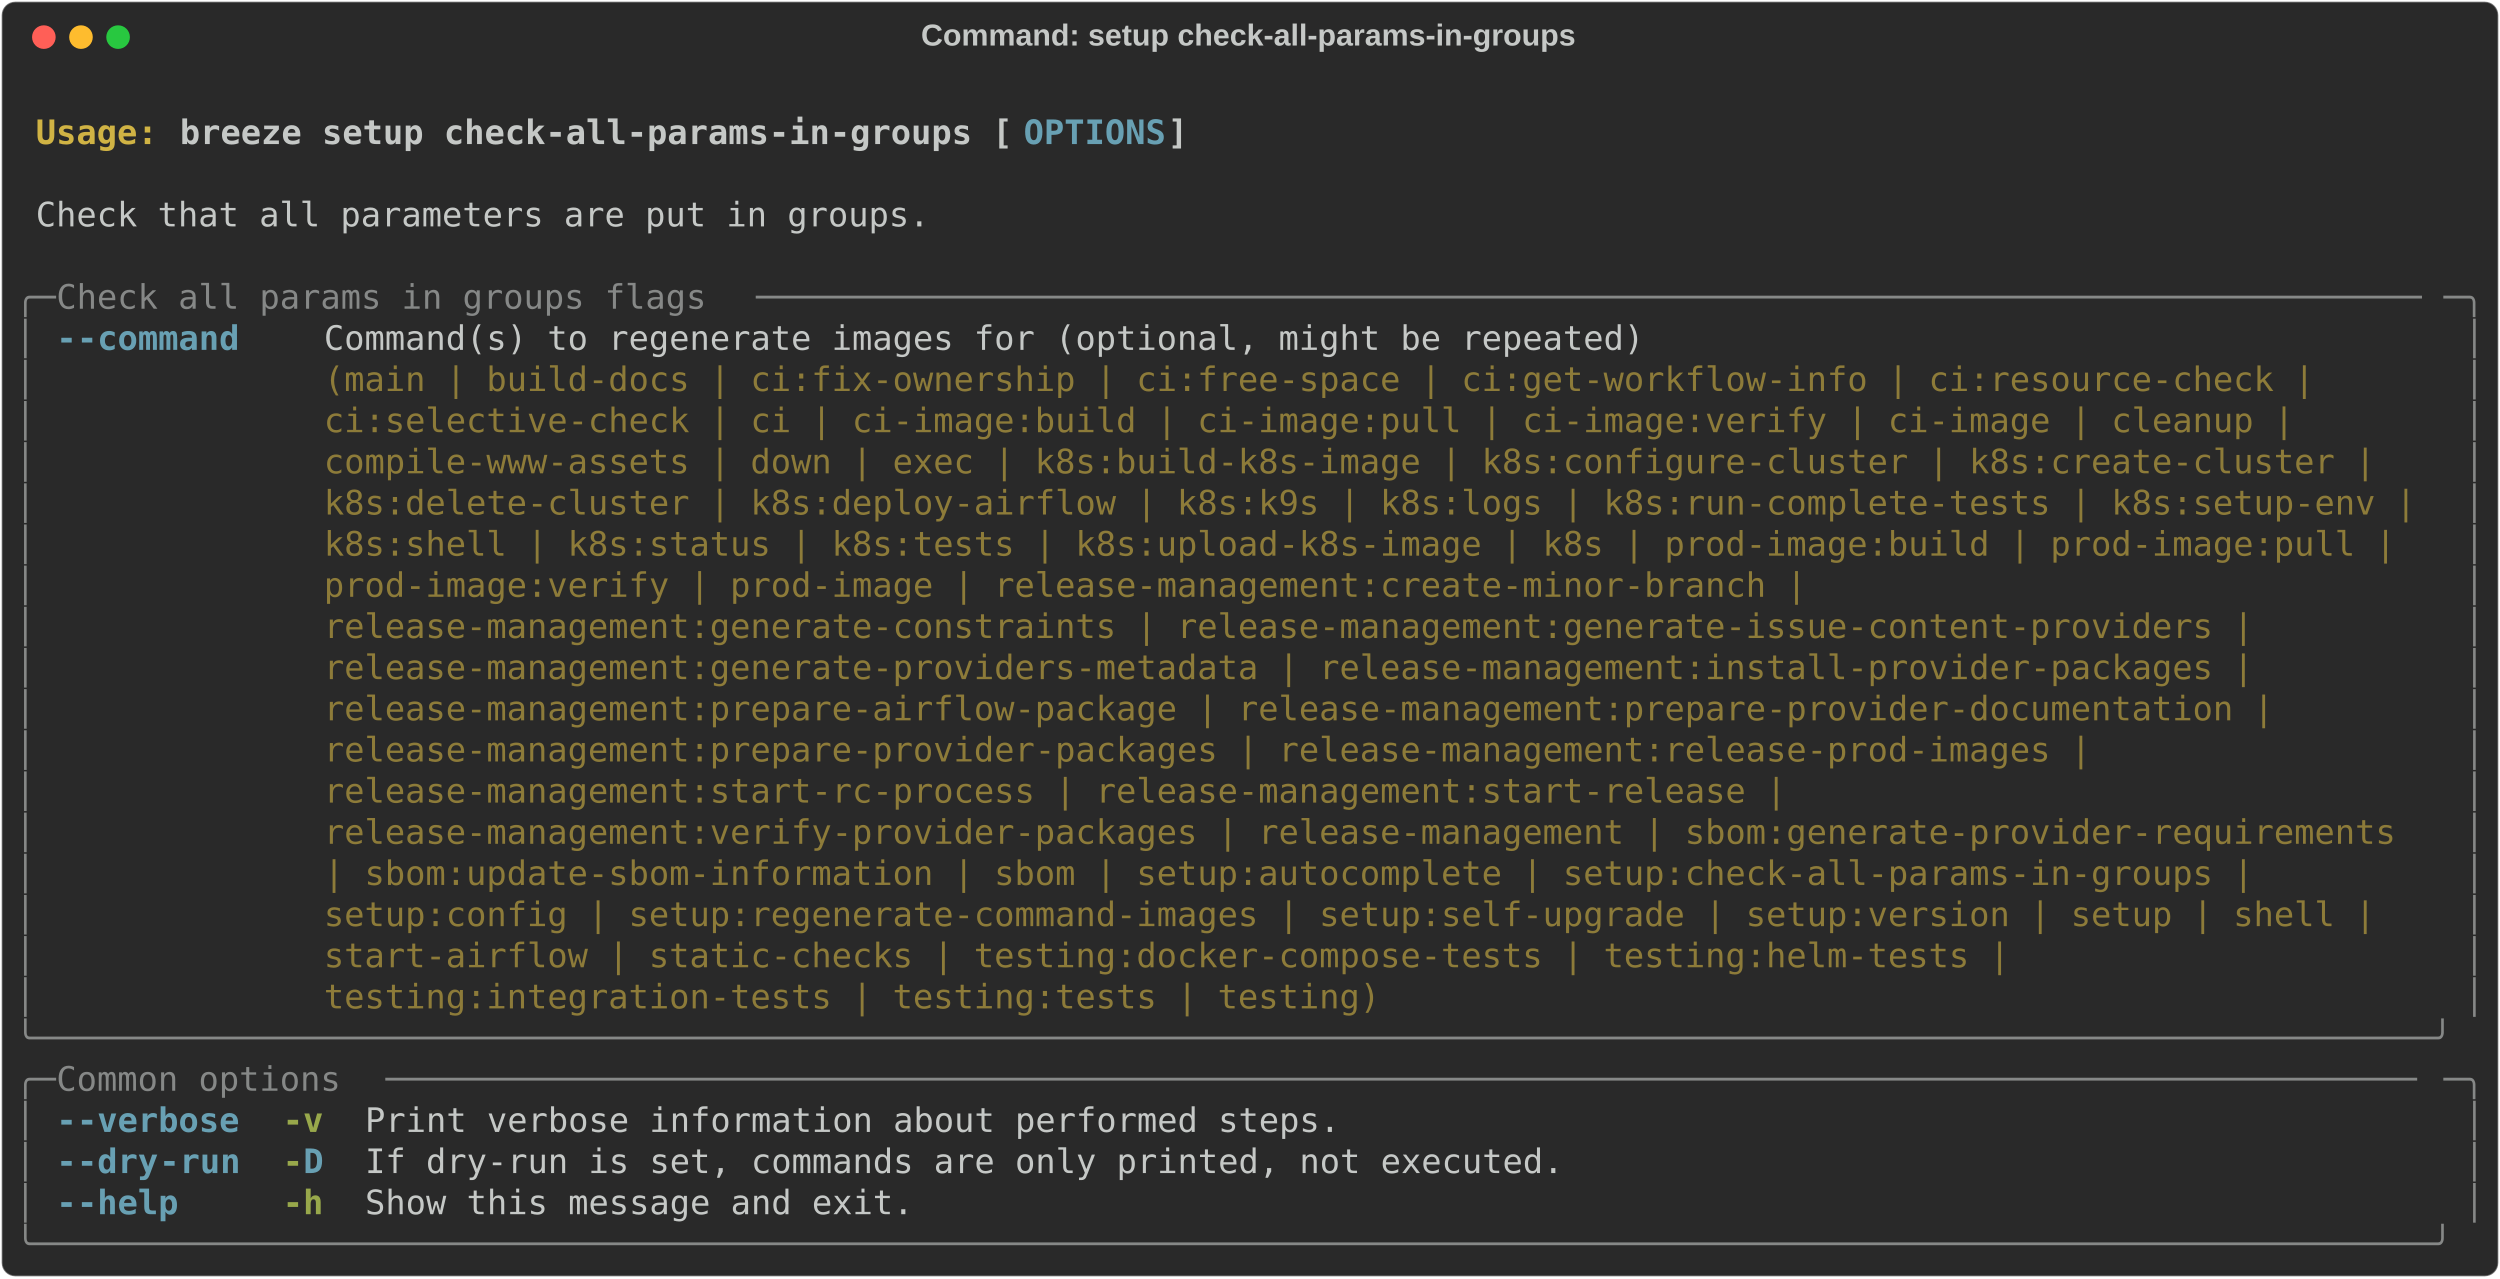
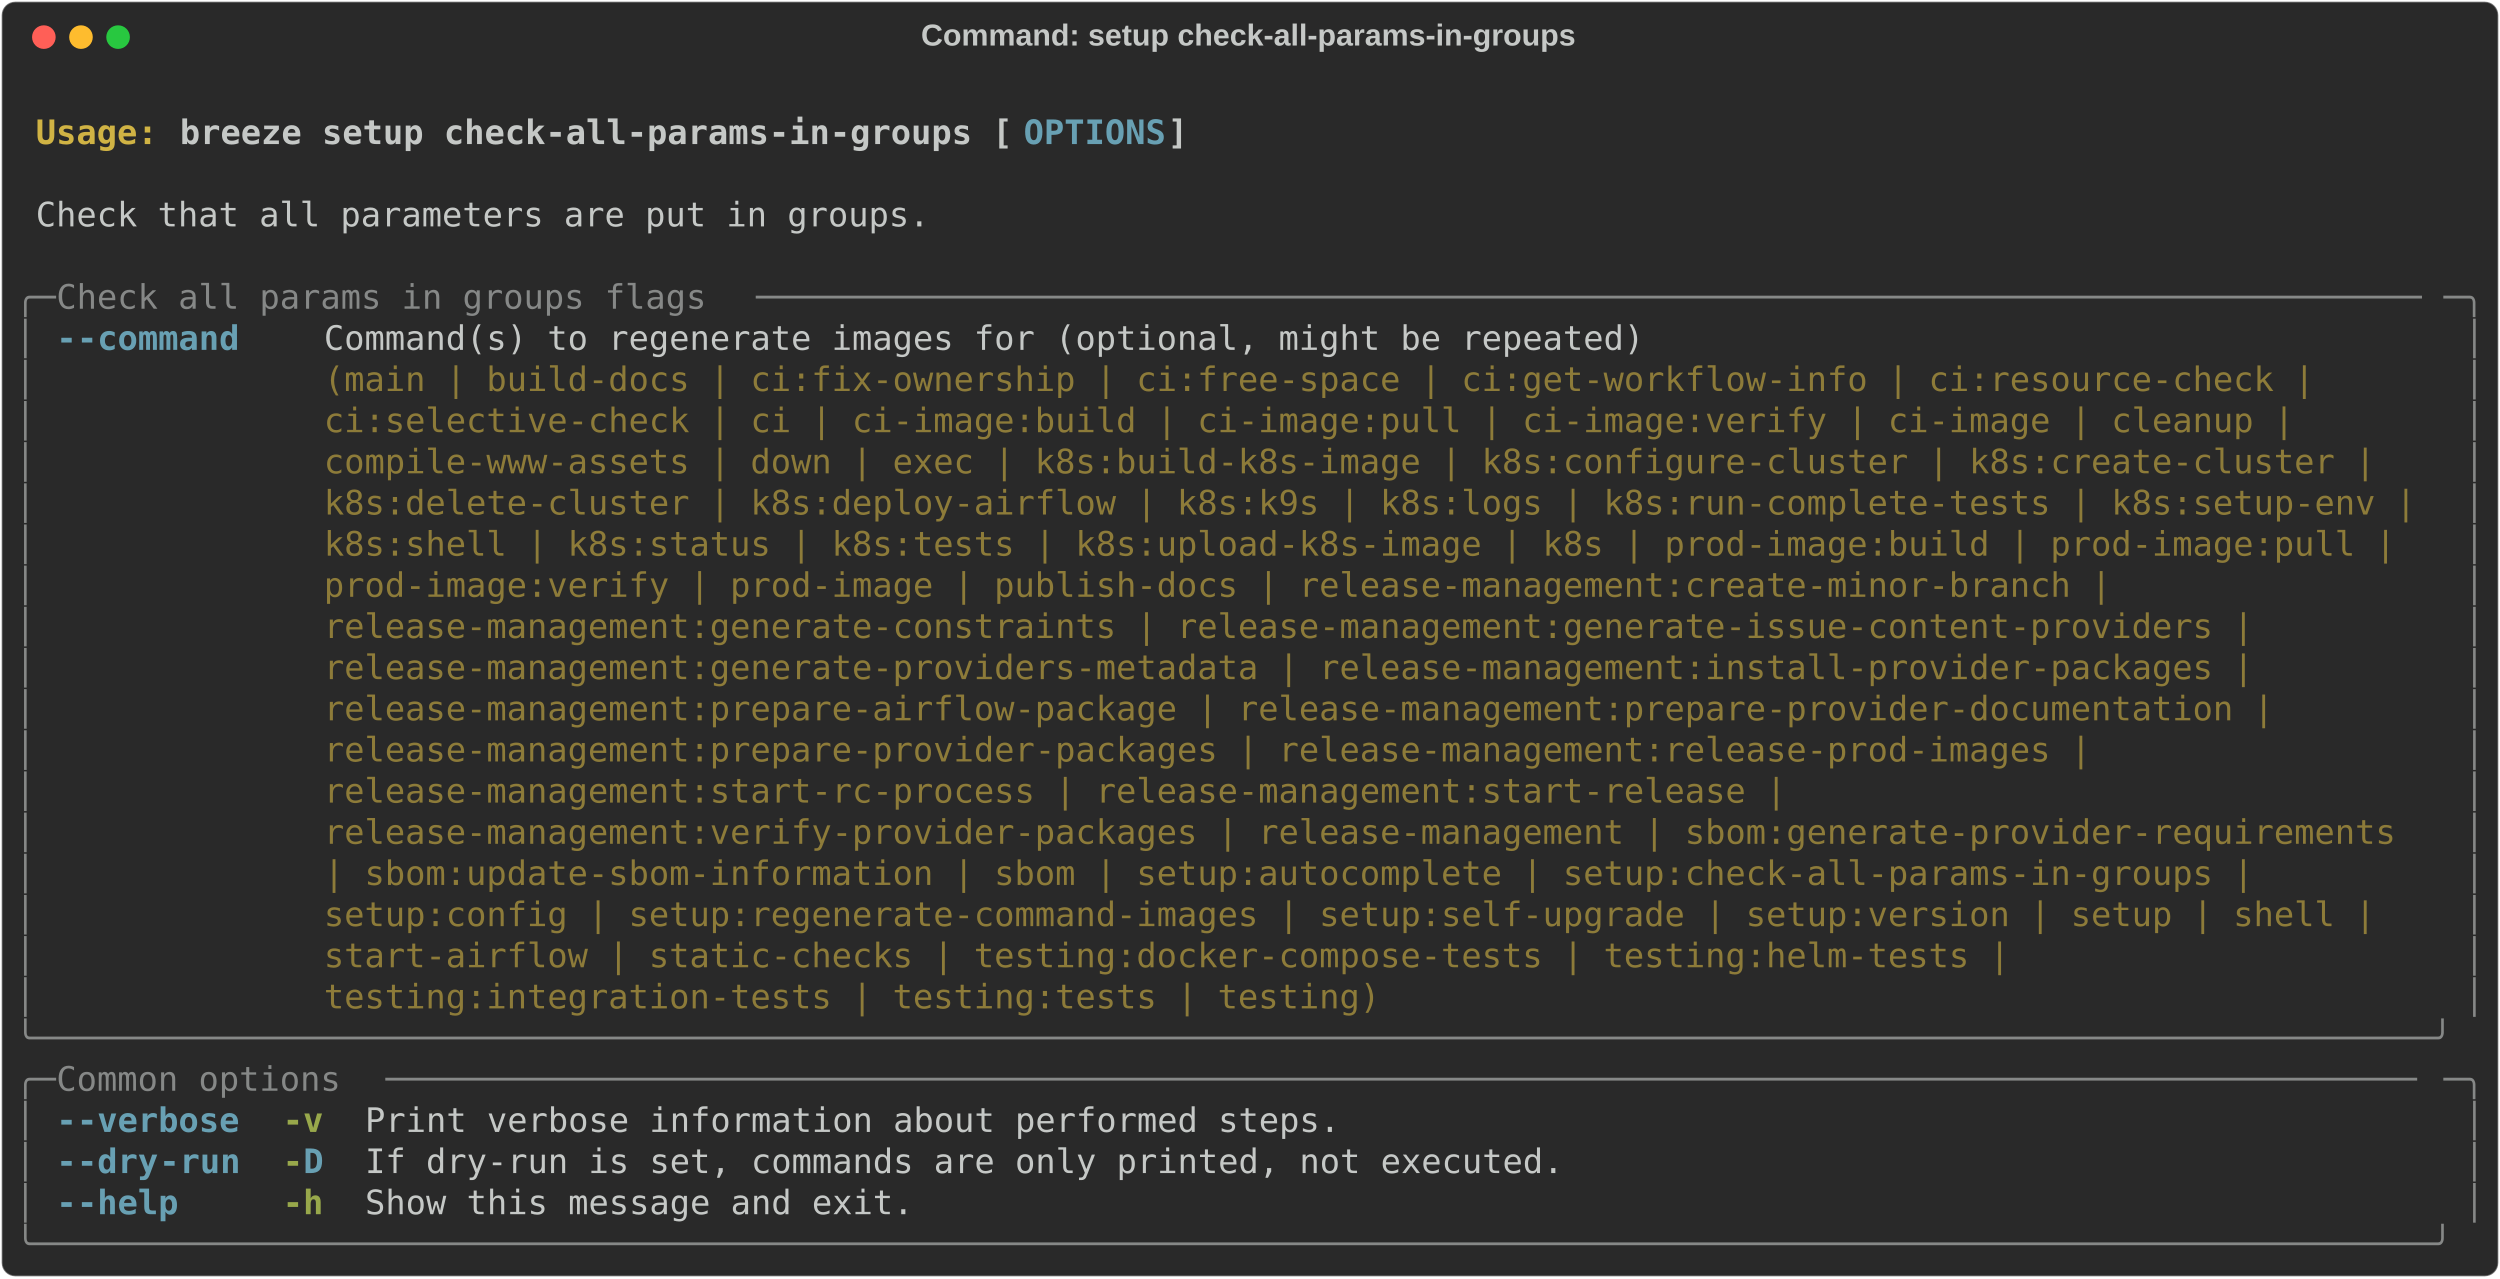
<svg xmlns="http://www.w3.org/2000/svg" class="rich-terminal" viewBox="0 0 1482 757.6">
  <style>

    @font-face {
        font-family: "Fira Code";
        src: local("FiraCode-Regular"),
                url("https://cdnjs.cloudflare.com/ajax/libs/firacode/6.2.0/woff2/FiraCode-Regular.woff2") format("woff2"),
                url("https://cdnjs.cloudflare.com/ajax/libs/firacode/6.2.0/woff/FiraCode-Regular.woff") format("woff");
        font-style: normal;
        font-weight: 400;
    }
    @font-face {
        font-family: "Fira Code";
        src: local("FiraCode-Bold"),
                url("https://cdnjs.cloudflare.com/ajax/libs/firacode/6.2.0/woff2/FiraCode-Bold.woff2") format("woff2"),
                url("https://cdnjs.cloudflare.com/ajax/libs/firacode/6.2.0/woff/FiraCode-Bold.woff") format("woff");
        font-style: bold;
        font-weight: 700;
    }

    .breeze-setup-check-all-params-in-groups-matrix {
        font-family: Fira Code, monospace;
        font-size: 20px;
        line-height: 24.4px;
        font-variant-east-asian: full-width;
    }

    .breeze-setup-check-all-params-in-groups-title {
        font-size: 18px;
        font-weight: bold;
        font-family: arial;
    }

    .breeze-setup-check-all-params-in-groups-r1 { fill: #c5c8c6;font-weight: bold }
.breeze-setup-check-all-params-in-groups-r2 { fill: #c5c8c6 }
.breeze-setup-check-all-params-in-groups-r3 { fill: #d0b344;font-weight: bold }
.breeze-setup-check-all-params-in-groups-r4 { fill: #68a0b3;font-weight: bold }
.breeze-setup-check-all-params-in-groups-r5 { fill: #868887 }
.breeze-setup-check-all-params-in-groups-r6 { fill: #8d7b39 }
.breeze-setup-check-all-params-in-groups-r7 { fill: #98a84b;font-weight: bold }
    </style>
  <defs>
    <clipPath id="breeze-setup-check-all-params-in-groups-clip-terminal">
      <rect x="0" y="0" width="1463.0" height="706.6" />
    </clipPath>
    <clipPath id="breeze-setup-check-all-params-in-groups-line-0">
      <rect x="0" y="1.5" width="1464" height="24.65" />
    </clipPath>
    <clipPath id="breeze-setup-check-all-params-in-groups-line-1">
      <rect x="0" y="25.9" width="1464" height="24.65" />
    </clipPath>
    <clipPath id="breeze-setup-check-all-params-in-groups-line-2">
      <rect x="0" y="50.3" width="1464" height="24.65" />
    </clipPath>
    <clipPath id="breeze-setup-check-all-params-in-groups-line-3">
      <rect x="0" y="74.7" width="1464" height="24.65" />
    </clipPath>
    <clipPath id="breeze-setup-check-all-params-in-groups-line-4">
      <rect x="0" y="99.1" width="1464" height="24.65" />
    </clipPath>
    <clipPath id="breeze-setup-check-all-params-in-groups-line-5">
      <rect x="0" y="123.5" width="1464" height="24.65" />
    </clipPath>
    <clipPath id="breeze-setup-check-all-params-in-groups-line-6">
      <rect x="0" y="147.9" width="1464" height="24.65" />
    </clipPath>
    <clipPath id="breeze-setup-check-all-params-in-groups-line-7">
      <rect x="0" y="172.3" width="1464" height="24.65" />
    </clipPath>
    <clipPath id="breeze-setup-check-all-params-in-groups-line-8">
      <rect x="0" y="196.7" width="1464" height="24.65" />
    </clipPath>
    <clipPath id="breeze-setup-check-all-params-in-groups-line-9">
      <rect x="0" y="221.1" width="1464" height="24.65" />
    </clipPath>
    <clipPath id="breeze-setup-check-all-params-in-groups-line-10">
      <rect x="0" y="245.5" width="1464" height="24.65" />
    </clipPath>
    <clipPath id="breeze-setup-check-all-params-in-groups-line-11">
      <rect x="0" y="269.9" width="1464" height="24.65" />
    </clipPath>
    <clipPath id="breeze-setup-check-all-params-in-groups-line-12">
      <rect x="0" y="294.3" width="1464" height="24.65" />
    </clipPath>
    <clipPath id="breeze-setup-check-all-params-in-groups-line-13">
      <rect x="0" y="318.7" width="1464" height="24.65" />
    </clipPath>
    <clipPath id="breeze-setup-check-all-params-in-groups-line-14">
      <rect x="0" y="343.1" width="1464" height="24.65" />
    </clipPath>
    <clipPath id="breeze-setup-check-all-params-in-groups-line-15">
      <rect x="0" y="367.5" width="1464" height="24.65" />
    </clipPath>
    <clipPath id="breeze-setup-check-all-params-in-groups-line-16">
      <rect x="0" y="391.9" width="1464" height="24.65" />
    </clipPath>
    <clipPath id="breeze-setup-check-all-params-in-groups-line-17">
      <rect x="0" y="416.3" width="1464" height="24.65" />
    </clipPath>
    <clipPath id="breeze-setup-check-all-params-in-groups-line-18">
      <rect x="0" y="440.7" width="1464" height="24.65" />
    </clipPath>
    <clipPath id="breeze-setup-check-all-params-in-groups-line-19">
      <rect x="0" y="465.1" width="1464" height="24.65" />
    </clipPath>
    <clipPath id="breeze-setup-check-all-params-in-groups-line-20">
      <rect x="0" y="489.5" width="1464" height="24.65" />
    </clipPath>
    <clipPath id="breeze-setup-check-all-params-in-groups-line-21">
      <rect x="0" y="513.9" width="1464" height="24.65" />
    </clipPath>
    <clipPath id="breeze-setup-check-all-params-in-groups-line-22">
      <rect x="0" y="538.3" width="1464" height="24.65" />
    </clipPath>
    <clipPath id="breeze-setup-check-all-params-in-groups-line-23">
      <rect x="0" y="562.7" width="1464" height="24.65" />
    </clipPath>
    <clipPath id="breeze-setup-check-all-params-in-groups-line-24">
      <rect x="0" y="587.1" width="1464" height="24.65" />
    </clipPath>
    <clipPath id="breeze-setup-check-all-params-in-groups-line-25">
      <rect x="0" y="611.5" width="1464" height="24.65" />
    </clipPath>
    <clipPath id="breeze-setup-check-all-params-in-groups-line-26">
      <rect x="0" y="635.9" width="1464" height="24.65" />
    </clipPath>
    <clipPath id="breeze-setup-check-all-params-in-groups-line-27">
      <rect x="0" y="660.3" width="1464" height="24.65" />
    </clipPath>
  </defs>
  <rect fill="#292929" stroke="rgba(255,255,255,0.35)" stroke-width="1" x="1" y="1" width="1480" height="755.6" rx="8" />
  <text class="breeze-setup-check-all-params-in-groups-title" fill="#c5c8c6" text-anchor="middle" x="740" y="27">Command: setup check-all-params-in-groups</text>
  <g transform="translate(26,22)">
    <circle cx="0" cy="0" r="7" fill="#ff5f57" />
    <circle cx="22" cy="0" r="7" fill="#febc2e" />
    <circle cx="44" cy="0" r="7" fill="#28c840" />
  </g>
  <g transform="translate(9, 41)" clip-path="url(#breeze-setup-check-all-params-in-groups-clip-terminal)">
    <g class="breeze-setup-check-all-params-in-groups-matrix">
      <text class="breeze-setup-check-all-params-in-groups-r2" x="1464" y="20" textLength="12.2" clip-path="url(#breeze-setup-check-all-params-in-groups-line-0)">
</text>
      <text class="breeze-setup-check-all-params-in-groups-r3" x="12.2" y="44.4" textLength="85.4" clip-path="url(#breeze-setup-check-all-params-in-groups-line-1)">Usage: </text>
      <text class="breeze-setup-check-all-params-in-groups-r1" x="97.6" y="44.4" textLength="500.2" clip-path="url(#breeze-setup-check-all-params-in-groups-line-1)">breeze setup check-all-params-in-groups [</text>
      <text class="breeze-setup-check-all-params-in-groups-r4" x="597.8" y="44.4" textLength="85.4" clip-path="url(#breeze-setup-check-all-params-in-groups-line-1)">OPTIONS</text>
      <text class="breeze-setup-check-all-params-in-groups-r1" x="683.2" y="44.4" textLength="12.2" clip-path="url(#breeze-setup-check-all-params-in-groups-line-1)">]</text>
      <text class="breeze-setup-check-all-params-in-groups-r2" x="1464" y="44.4" textLength="12.2" clip-path="url(#breeze-setup-check-all-params-in-groups-line-1)">
</text>
      <text class="breeze-setup-check-all-params-in-groups-r2" x="1464" y="68.8" textLength="12.2" clip-path="url(#breeze-setup-check-all-params-in-groups-line-2)">
</text>
      <text class="breeze-setup-check-all-params-in-groups-r2" x="12.2" y="93.2" textLength="536.8" clip-path="url(#breeze-setup-check-all-params-in-groups-line-3)">Check that all parameters are put in groups.</text>
      <text class="breeze-setup-check-all-params-in-groups-r2" x="1464" y="93.2" textLength="12.2" clip-path="url(#breeze-setup-check-all-params-in-groups-line-3)">
</text>
      <text class="breeze-setup-check-all-params-in-groups-r2" x="1464" y="117.6" textLength="12.2" clip-path="url(#breeze-setup-check-all-params-in-groups-line-4)">
</text>
      <text class="breeze-setup-check-all-params-in-groups-r5" x="0" y="142" textLength="24.4" clip-path="url(#breeze-setup-check-all-params-in-groups-line-5)">╭─</text>
      <text class="breeze-setup-check-all-params-in-groups-r5" x="24.4" y="142" textLength="414.8" clip-path="url(#breeze-setup-check-all-params-in-groups-line-5)"> Check all params in groups flags </text>
      <text class="breeze-setup-check-all-params-in-groups-r5" x="439.2" y="142" textLength="1000.4" clip-path="url(#breeze-setup-check-all-params-in-groups-line-5)">──────────────────────────────────────────────────────────────────────────────────</text>
      <text class="breeze-setup-check-all-params-in-groups-r5" x="1439.6" y="142" textLength="24.4" clip-path="url(#breeze-setup-check-all-params-in-groups-line-5)">─╮</text>
      <text class="breeze-setup-check-all-params-in-groups-r2" x="1464" y="142" textLength="12.2" clip-path="url(#breeze-setup-check-all-params-in-groups-line-5)">
</text>
      <text class="breeze-setup-check-all-params-in-groups-r5" x="0" y="166.4" textLength="12.2" clip-path="url(#breeze-setup-check-all-params-in-groups-line-6)">│</text>
      <text class="breeze-setup-check-all-params-in-groups-r4" x="24.4" y="166.4" textLength="12.2" clip-path="url(#breeze-setup-check-all-params-in-groups-line-6)">-</text>
      <text class="breeze-setup-check-all-params-in-groups-r4" x="36.6" y="166.4" textLength="97.6" clip-path="url(#breeze-setup-check-all-params-in-groups-line-6)">-command</text>
      <text class="breeze-setup-check-all-params-in-groups-r2" x="183" y="166.4" textLength="1256.6" clip-path="url(#breeze-setup-check-all-params-in-groups-line-6)">Command(s) to regenerate images for (optional, might be repeated)                                      </text>
      <text class="breeze-setup-check-all-params-in-groups-r5" x="1451.8" y="166.4" textLength="12.2" clip-path="url(#breeze-setup-check-all-params-in-groups-line-6)">│</text>
      <text class="breeze-setup-check-all-params-in-groups-r2" x="1464" y="166.4" textLength="12.2" clip-path="url(#breeze-setup-check-all-params-in-groups-line-6)">
</text>
      <text class="breeze-setup-check-all-params-in-groups-r5" x="0" y="190.8" textLength="12.2" clip-path="url(#breeze-setup-check-all-params-in-groups-line-7)">│</text>
      <text class="breeze-setup-check-all-params-in-groups-r6" x="183" y="190.8" textLength="1256.6" clip-path="url(#breeze-setup-check-all-params-in-groups-line-7)">(main | build-docs | ci:fix-ownership | ci:free-space | ci:get-workflow-info | ci:resource-check |     </text>
      <text class="breeze-setup-check-all-params-in-groups-r5" x="1451.8" y="190.8" textLength="12.2" clip-path="url(#breeze-setup-check-all-params-in-groups-line-7)">│</text>
      <text class="breeze-setup-check-all-params-in-groups-r2" x="1464" y="190.8" textLength="12.2" clip-path="url(#breeze-setup-check-all-params-in-groups-line-7)">
</text>
      <text class="breeze-setup-check-all-params-in-groups-r5" x="0" y="215.2" textLength="12.2" clip-path="url(#breeze-setup-check-all-params-in-groups-line-8)">│</text>
      <text class="breeze-setup-check-all-params-in-groups-r6" x="183" y="215.2" textLength="1256.6" clip-path="url(#breeze-setup-check-all-params-in-groups-line-8)">ci:selective-check | ci | ci-image:build | ci-image:pull | ci-image:verify | ci-image | cleanup |      </text>
      <text class="breeze-setup-check-all-params-in-groups-r5" x="1451.8" y="215.2" textLength="12.2" clip-path="url(#breeze-setup-check-all-params-in-groups-line-8)">│</text>
      <text class="breeze-setup-check-all-params-in-groups-r2" x="1464" y="215.2" textLength="12.2" clip-path="url(#breeze-setup-check-all-params-in-groups-line-8)">
</text>
      <text class="breeze-setup-check-all-params-in-groups-r5" x="0" y="239.6" textLength="12.2" clip-path="url(#breeze-setup-check-all-params-in-groups-line-9)">│</text>
      <text class="breeze-setup-check-all-params-in-groups-r6" x="183" y="239.6" textLength="1256.6" clip-path="url(#breeze-setup-check-all-params-in-groups-line-9)">compile-www-assets | down | exec | k8s:build-k8s-image | k8s:configure-cluster | k8s:create-cluster |  </text>
      <text class="breeze-setup-check-all-params-in-groups-r5" x="1451.8" y="239.6" textLength="12.2" clip-path="url(#breeze-setup-check-all-params-in-groups-line-9)">│</text>
      <text class="breeze-setup-check-all-params-in-groups-r2" x="1464" y="239.6" textLength="12.2" clip-path="url(#breeze-setup-check-all-params-in-groups-line-9)">
</text>
      <text class="breeze-setup-check-all-params-in-groups-r5" x="0" y="264" textLength="12.2" clip-path="url(#breeze-setup-check-all-params-in-groups-line-10)">│</text>
      <text class="breeze-setup-check-all-params-in-groups-r6" x="183" y="264" textLength="1256.6" clip-path="url(#breeze-setup-check-all-params-in-groups-line-10)">k8s:delete-cluster | k8s:deploy-airflow | k8s:k9s | k8s:logs | k8s:run-complete-tests | k8s:setup-env |</text>
      <text class="breeze-setup-check-all-params-in-groups-r5" x="1451.8" y="264" textLength="12.2" clip-path="url(#breeze-setup-check-all-params-in-groups-line-10)">│</text>
      <text class="breeze-setup-check-all-params-in-groups-r2" x="1464" y="264" textLength="12.2" clip-path="url(#breeze-setup-check-all-params-in-groups-line-10)">
</text>
      <text class="breeze-setup-check-all-params-in-groups-r5" x="0" y="288.4" textLength="12.2" clip-path="url(#breeze-setup-check-all-params-in-groups-line-11)">│</text>
      <text class="breeze-setup-check-all-params-in-groups-r6" x="183" y="288.4" textLength="1256.6" clip-path="url(#breeze-setup-check-all-params-in-groups-line-11)">k8s:shell | k8s:status | k8s:tests | k8s:upload-k8s-image | k8s | prod-image:build | prod-image:pull | </text>
      <text class="breeze-setup-check-all-params-in-groups-r5" x="1451.8" y="288.4" textLength="12.2" clip-path="url(#breeze-setup-check-all-params-in-groups-line-11)">│</text>
      <text class="breeze-setup-check-all-params-in-groups-r2" x="1464" y="288.4" textLength="12.2" clip-path="url(#breeze-setup-check-all-params-in-groups-line-11)">
</text>
      <text class="breeze-setup-check-all-params-in-groups-r5" x="0" y="312.8" textLength="12.2" clip-path="url(#breeze-setup-check-all-params-in-groups-line-12)">│</text>
-       <text class="breeze-setup-check-all-params-in-groups-r6" x="183" y="312.8" textLength="1256.6" clip-path="url(#breeze-setup-check-all-params-in-groups-line-12)">prod-image:verify | prod-image | release-management:create-minor-branch |                              </text>
+       <text class="breeze-setup-check-all-params-in-groups-r6" x="183" y="312.8" textLength="1256.6" clip-path="url(#breeze-setup-check-all-params-in-groups-line-12)">prod-image:verify | prod-image | publish-docs | release-management:create-minor-branch |               </text>
      <text class="breeze-setup-check-all-params-in-groups-r5" x="1451.8" y="312.8" textLength="12.2" clip-path="url(#breeze-setup-check-all-params-in-groups-line-12)">│</text>
      <text class="breeze-setup-check-all-params-in-groups-r2" x="1464" y="312.8" textLength="12.2" clip-path="url(#breeze-setup-check-all-params-in-groups-line-12)">
</text>
      <text class="breeze-setup-check-all-params-in-groups-r5" x="0" y="337.2" textLength="12.2" clip-path="url(#breeze-setup-check-all-params-in-groups-line-13)">│</text>
      <text class="breeze-setup-check-all-params-in-groups-r6" x="183" y="337.2" textLength="1256.6" clip-path="url(#breeze-setup-check-all-params-in-groups-line-13)">release-management:generate-constraints | release-management:generate-issue-content-providers |        </text>
      <text class="breeze-setup-check-all-params-in-groups-r5" x="1451.8" y="337.2" textLength="12.2" clip-path="url(#breeze-setup-check-all-params-in-groups-line-13)">│</text>
      <text class="breeze-setup-check-all-params-in-groups-r2" x="1464" y="337.2" textLength="12.2" clip-path="url(#breeze-setup-check-all-params-in-groups-line-13)">
</text>
      <text class="breeze-setup-check-all-params-in-groups-r5" x="0" y="361.6" textLength="12.2" clip-path="url(#breeze-setup-check-all-params-in-groups-line-14)">│</text>
      <text class="breeze-setup-check-all-params-in-groups-r6" x="183" y="361.6" textLength="1256.6" clip-path="url(#breeze-setup-check-all-params-in-groups-line-14)">release-management:generate-providers-metadata | release-management:install-provider-packages |        </text>
      <text class="breeze-setup-check-all-params-in-groups-r5" x="1451.8" y="361.6" textLength="12.2" clip-path="url(#breeze-setup-check-all-params-in-groups-line-14)">│</text>
      <text class="breeze-setup-check-all-params-in-groups-r2" x="1464" y="361.6" textLength="12.2" clip-path="url(#breeze-setup-check-all-params-in-groups-line-14)">
</text>
      <text class="breeze-setup-check-all-params-in-groups-r5" x="0" y="386" textLength="12.2" clip-path="url(#breeze-setup-check-all-params-in-groups-line-15)">│</text>
      <text class="breeze-setup-check-all-params-in-groups-r6" x="183" y="386" textLength="1256.6" clip-path="url(#breeze-setup-check-all-params-in-groups-line-15)">release-management:prepare-airflow-package | release-management:prepare-provider-documentation |       </text>
      <text class="breeze-setup-check-all-params-in-groups-r5" x="1451.8" y="386" textLength="12.2" clip-path="url(#breeze-setup-check-all-params-in-groups-line-15)">│</text>
      <text class="breeze-setup-check-all-params-in-groups-r2" x="1464" y="386" textLength="12.2" clip-path="url(#breeze-setup-check-all-params-in-groups-line-15)">
</text>
      <text class="breeze-setup-check-all-params-in-groups-r5" x="0" y="410.4" textLength="12.2" clip-path="url(#breeze-setup-check-all-params-in-groups-line-16)">│</text>
      <text class="breeze-setup-check-all-params-in-groups-r6" x="183" y="410.4" textLength="1256.6" clip-path="url(#breeze-setup-check-all-params-in-groups-line-16)">release-management:prepare-provider-packages | release-management:release-prod-images |                </text>
      <text class="breeze-setup-check-all-params-in-groups-r5" x="1451.8" y="410.4" textLength="12.2" clip-path="url(#breeze-setup-check-all-params-in-groups-line-16)">│</text>
      <text class="breeze-setup-check-all-params-in-groups-r2" x="1464" y="410.4" textLength="12.2" clip-path="url(#breeze-setup-check-all-params-in-groups-line-16)">
</text>
      <text class="breeze-setup-check-all-params-in-groups-r5" x="0" y="434.8" textLength="12.2" clip-path="url(#breeze-setup-check-all-params-in-groups-line-17)">│</text>
      <text class="breeze-setup-check-all-params-in-groups-r6" x="183" y="434.8" textLength="1256.6" clip-path="url(#breeze-setup-check-all-params-in-groups-line-17)">release-management:start-rc-process | release-management:start-release |                               </text>
      <text class="breeze-setup-check-all-params-in-groups-r5" x="1451.8" y="434.8" textLength="12.2" clip-path="url(#breeze-setup-check-all-params-in-groups-line-17)">│</text>
      <text class="breeze-setup-check-all-params-in-groups-r2" x="1464" y="434.8" textLength="12.2" clip-path="url(#breeze-setup-check-all-params-in-groups-line-17)">
</text>
      <text class="breeze-setup-check-all-params-in-groups-r5" x="0" y="459.2" textLength="12.2" clip-path="url(#breeze-setup-check-all-params-in-groups-line-18)">│</text>
      <text class="breeze-setup-check-all-params-in-groups-r6" x="183" y="459.2" textLength="1256.6" clip-path="url(#breeze-setup-check-all-params-in-groups-line-18)">release-management:verify-provider-packages | release-management | sbom:generate-provider-requirements </text>
      <text class="breeze-setup-check-all-params-in-groups-r5" x="1451.8" y="459.2" textLength="12.2" clip-path="url(#breeze-setup-check-all-params-in-groups-line-18)">│</text>
      <text class="breeze-setup-check-all-params-in-groups-r2" x="1464" y="459.2" textLength="12.2" clip-path="url(#breeze-setup-check-all-params-in-groups-line-18)">
</text>
      <text class="breeze-setup-check-all-params-in-groups-r5" x="0" y="483.6" textLength="12.2" clip-path="url(#breeze-setup-check-all-params-in-groups-line-19)">│</text>
      <text class="breeze-setup-check-all-params-in-groups-r6" x="183" y="483.6" textLength="1256.6" clip-path="url(#breeze-setup-check-all-params-in-groups-line-19)">| sbom:update-sbom-information | sbom | setup:autocomplete | setup:check-all-params-in-groups |        </text>
      <text class="breeze-setup-check-all-params-in-groups-r5" x="1451.8" y="483.6" textLength="12.2" clip-path="url(#breeze-setup-check-all-params-in-groups-line-19)">│</text>
      <text class="breeze-setup-check-all-params-in-groups-r2" x="1464" y="483.6" textLength="12.2" clip-path="url(#breeze-setup-check-all-params-in-groups-line-19)">
</text>
      <text class="breeze-setup-check-all-params-in-groups-r5" x="0" y="508" textLength="12.2" clip-path="url(#breeze-setup-check-all-params-in-groups-line-20)">│</text>
      <text class="breeze-setup-check-all-params-in-groups-r6" x="183" y="508" textLength="1256.6" clip-path="url(#breeze-setup-check-all-params-in-groups-line-20)">setup:config | setup:regenerate-command-images | setup:self-upgrade | setup:version | setup | shell |  </text>
      <text class="breeze-setup-check-all-params-in-groups-r5" x="1451.8" y="508" textLength="12.2" clip-path="url(#breeze-setup-check-all-params-in-groups-line-20)">│</text>
      <text class="breeze-setup-check-all-params-in-groups-r2" x="1464" y="508" textLength="12.2" clip-path="url(#breeze-setup-check-all-params-in-groups-line-20)">
</text>
      <text class="breeze-setup-check-all-params-in-groups-r5" x="0" y="532.4" textLength="12.2" clip-path="url(#breeze-setup-check-all-params-in-groups-line-21)">│</text>
      <text class="breeze-setup-check-all-params-in-groups-r6" x="183" y="532.4" textLength="1256.6" clip-path="url(#breeze-setup-check-all-params-in-groups-line-21)">start-airflow | static-checks | testing:docker-compose-tests | testing:helm-tests |                    </text>
      <text class="breeze-setup-check-all-params-in-groups-r5" x="1451.8" y="532.4" textLength="12.2" clip-path="url(#breeze-setup-check-all-params-in-groups-line-21)">│</text>
      <text class="breeze-setup-check-all-params-in-groups-r2" x="1464" y="532.4" textLength="12.2" clip-path="url(#breeze-setup-check-all-params-in-groups-line-21)">
</text>
      <text class="breeze-setup-check-all-params-in-groups-r5" x="0" y="556.8" textLength="12.2" clip-path="url(#breeze-setup-check-all-params-in-groups-line-22)">│</text>
      <text class="breeze-setup-check-all-params-in-groups-r6" x="183" y="556.8" textLength="1256.6" clip-path="url(#breeze-setup-check-all-params-in-groups-line-22)">testing:integration-tests | testing:tests | testing)                                                   </text>
      <text class="breeze-setup-check-all-params-in-groups-r5" x="1451.8" y="556.8" textLength="12.2" clip-path="url(#breeze-setup-check-all-params-in-groups-line-22)">│</text>
      <text class="breeze-setup-check-all-params-in-groups-r2" x="1464" y="556.8" textLength="12.2" clip-path="url(#breeze-setup-check-all-params-in-groups-line-22)">
</text>
      <text class="breeze-setup-check-all-params-in-groups-r5" x="0" y="581.2" textLength="1464" clip-path="url(#breeze-setup-check-all-params-in-groups-line-23)">╰──────────────────────────────────────────────────────────────────────────────────────────────────────────────────────╯</text>
      <text class="breeze-setup-check-all-params-in-groups-r2" x="1464" y="581.2" textLength="12.2" clip-path="url(#breeze-setup-check-all-params-in-groups-line-23)">
</text>
      <text class="breeze-setup-check-all-params-in-groups-r5" x="0" y="605.6" textLength="24.4" clip-path="url(#breeze-setup-check-all-params-in-groups-line-24)">╭─</text>
      <text class="breeze-setup-check-all-params-in-groups-r5" x="24.4" y="605.6" textLength="195.2" clip-path="url(#breeze-setup-check-all-params-in-groups-line-24)"> Common options </text>
      <text class="breeze-setup-check-all-params-in-groups-r5" x="219.6" y="605.6" textLength="1220" clip-path="url(#breeze-setup-check-all-params-in-groups-line-24)">────────────────────────────────────────────────────────────────────────────────────────────────────</text>
      <text class="breeze-setup-check-all-params-in-groups-r5" x="1439.6" y="605.6" textLength="24.4" clip-path="url(#breeze-setup-check-all-params-in-groups-line-24)">─╮</text>
      <text class="breeze-setup-check-all-params-in-groups-r2" x="1464" y="605.6" textLength="12.2" clip-path="url(#breeze-setup-check-all-params-in-groups-line-24)">
</text>
      <text class="breeze-setup-check-all-params-in-groups-r5" x="0" y="630" textLength="12.2" clip-path="url(#breeze-setup-check-all-params-in-groups-line-25)">│</text>
      <text class="breeze-setup-check-all-params-in-groups-r4" x="24.4" y="630" textLength="12.2" clip-path="url(#breeze-setup-check-all-params-in-groups-line-25)">-</text>
      <text class="breeze-setup-check-all-params-in-groups-r4" x="36.6" y="630" textLength="97.6" clip-path="url(#breeze-setup-check-all-params-in-groups-line-25)">-verbose</text>
      <text class="breeze-setup-check-all-params-in-groups-r7" x="158.6" y="630" textLength="24.4" clip-path="url(#breeze-setup-check-all-params-in-groups-line-25)">-v</text>
      <text class="breeze-setup-check-all-params-in-groups-r2" x="207.4" y="630" textLength="585.6" clip-path="url(#breeze-setup-check-all-params-in-groups-line-25)">Print verbose information about performed steps.</text>
      <text class="breeze-setup-check-all-params-in-groups-r5" x="1451.8" y="630" textLength="12.2" clip-path="url(#breeze-setup-check-all-params-in-groups-line-25)">│</text>
      <text class="breeze-setup-check-all-params-in-groups-r2" x="1464" y="630" textLength="12.2" clip-path="url(#breeze-setup-check-all-params-in-groups-line-25)">
</text>
      <text class="breeze-setup-check-all-params-in-groups-r5" x="0" y="654.4" textLength="12.2" clip-path="url(#breeze-setup-check-all-params-in-groups-line-26)">│</text>
      <text class="breeze-setup-check-all-params-in-groups-r4" x="24.4" y="654.4" textLength="12.2" clip-path="url(#breeze-setup-check-all-params-in-groups-line-26)">-</text>
      <text class="breeze-setup-check-all-params-in-groups-r4" x="36.6" y="654.4" textLength="48.8" clip-path="url(#breeze-setup-check-all-params-in-groups-line-26)">-dry</text>
      <text class="breeze-setup-check-all-params-in-groups-r4" x="85.4" y="654.4" textLength="48.8" clip-path="url(#breeze-setup-check-all-params-in-groups-line-26)">-run</text>
      <text class="breeze-setup-check-all-params-in-groups-r7" x="158.6" y="654.4" textLength="12.2" clip-path="url(#breeze-setup-check-all-params-in-groups-line-26)">-</text>
      <text class="breeze-setup-check-all-params-in-groups-r4" x="170.8" y="654.4" textLength="12.2" clip-path="url(#breeze-setup-check-all-params-in-groups-line-26)">D</text>
      <text class="breeze-setup-check-all-params-in-groups-r2" x="207.4" y="654.4" textLength="719.8" clip-path="url(#breeze-setup-check-all-params-in-groups-line-26)">If dry-run is set, commands are only printed, not executed.</text>
      <text class="breeze-setup-check-all-params-in-groups-r5" x="1451.8" y="654.4" textLength="12.2" clip-path="url(#breeze-setup-check-all-params-in-groups-line-26)">│</text>
      <text class="breeze-setup-check-all-params-in-groups-r2" x="1464" y="654.4" textLength="12.2" clip-path="url(#breeze-setup-check-all-params-in-groups-line-26)">
</text>
      <text class="breeze-setup-check-all-params-in-groups-r5" x="0" y="678.8" textLength="12.2" clip-path="url(#breeze-setup-check-all-params-in-groups-line-27)">│</text>
      <text class="breeze-setup-check-all-params-in-groups-r4" x="24.4" y="678.8" textLength="12.2" clip-path="url(#breeze-setup-check-all-params-in-groups-line-27)">-</text>
      <text class="breeze-setup-check-all-params-in-groups-r4" x="36.6" y="678.8" textLength="61" clip-path="url(#breeze-setup-check-all-params-in-groups-line-27)">-help</text>
      <text class="breeze-setup-check-all-params-in-groups-r7" x="158.6" y="678.8" textLength="24.4" clip-path="url(#breeze-setup-check-all-params-in-groups-line-27)">-h</text>
      <text class="breeze-setup-check-all-params-in-groups-r2" x="207.4" y="678.8" textLength="329.4" clip-path="url(#breeze-setup-check-all-params-in-groups-line-27)">Show this message and exit.</text>
      <text class="breeze-setup-check-all-params-in-groups-r5" x="1451.8" y="678.8" textLength="12.2" clip-path="url(#breeze-setup-check-all-params-in-groups-line-27)">│</text>
      <text class="breeze-setup-check-all-params-in-groups-r2" x="1464" y="678.8" textLength="12.2" clip-path="url(#breeze-setup-check-all-params-in-groups-line-27)">
</text>
      <text class="breeze-setup-check-all-params-in-groups-r5" x="0" y="703.2" textLength="1464" clip-path="url(#breeze-setup-check-all-params-in-groups-line-28)">╰──────────────────────────────────────────────────────────────────────────────────────────────────────────────────────╯</text>
      <text class="breeze-setup-check-all-params-in-groups-r2" x="1464" y="703.2" textLength="12.2" clip-path="url(#breeze-setup-check-all-params-in-groups-line-28)">
</text>
    </g>
  </g>
</svg>
